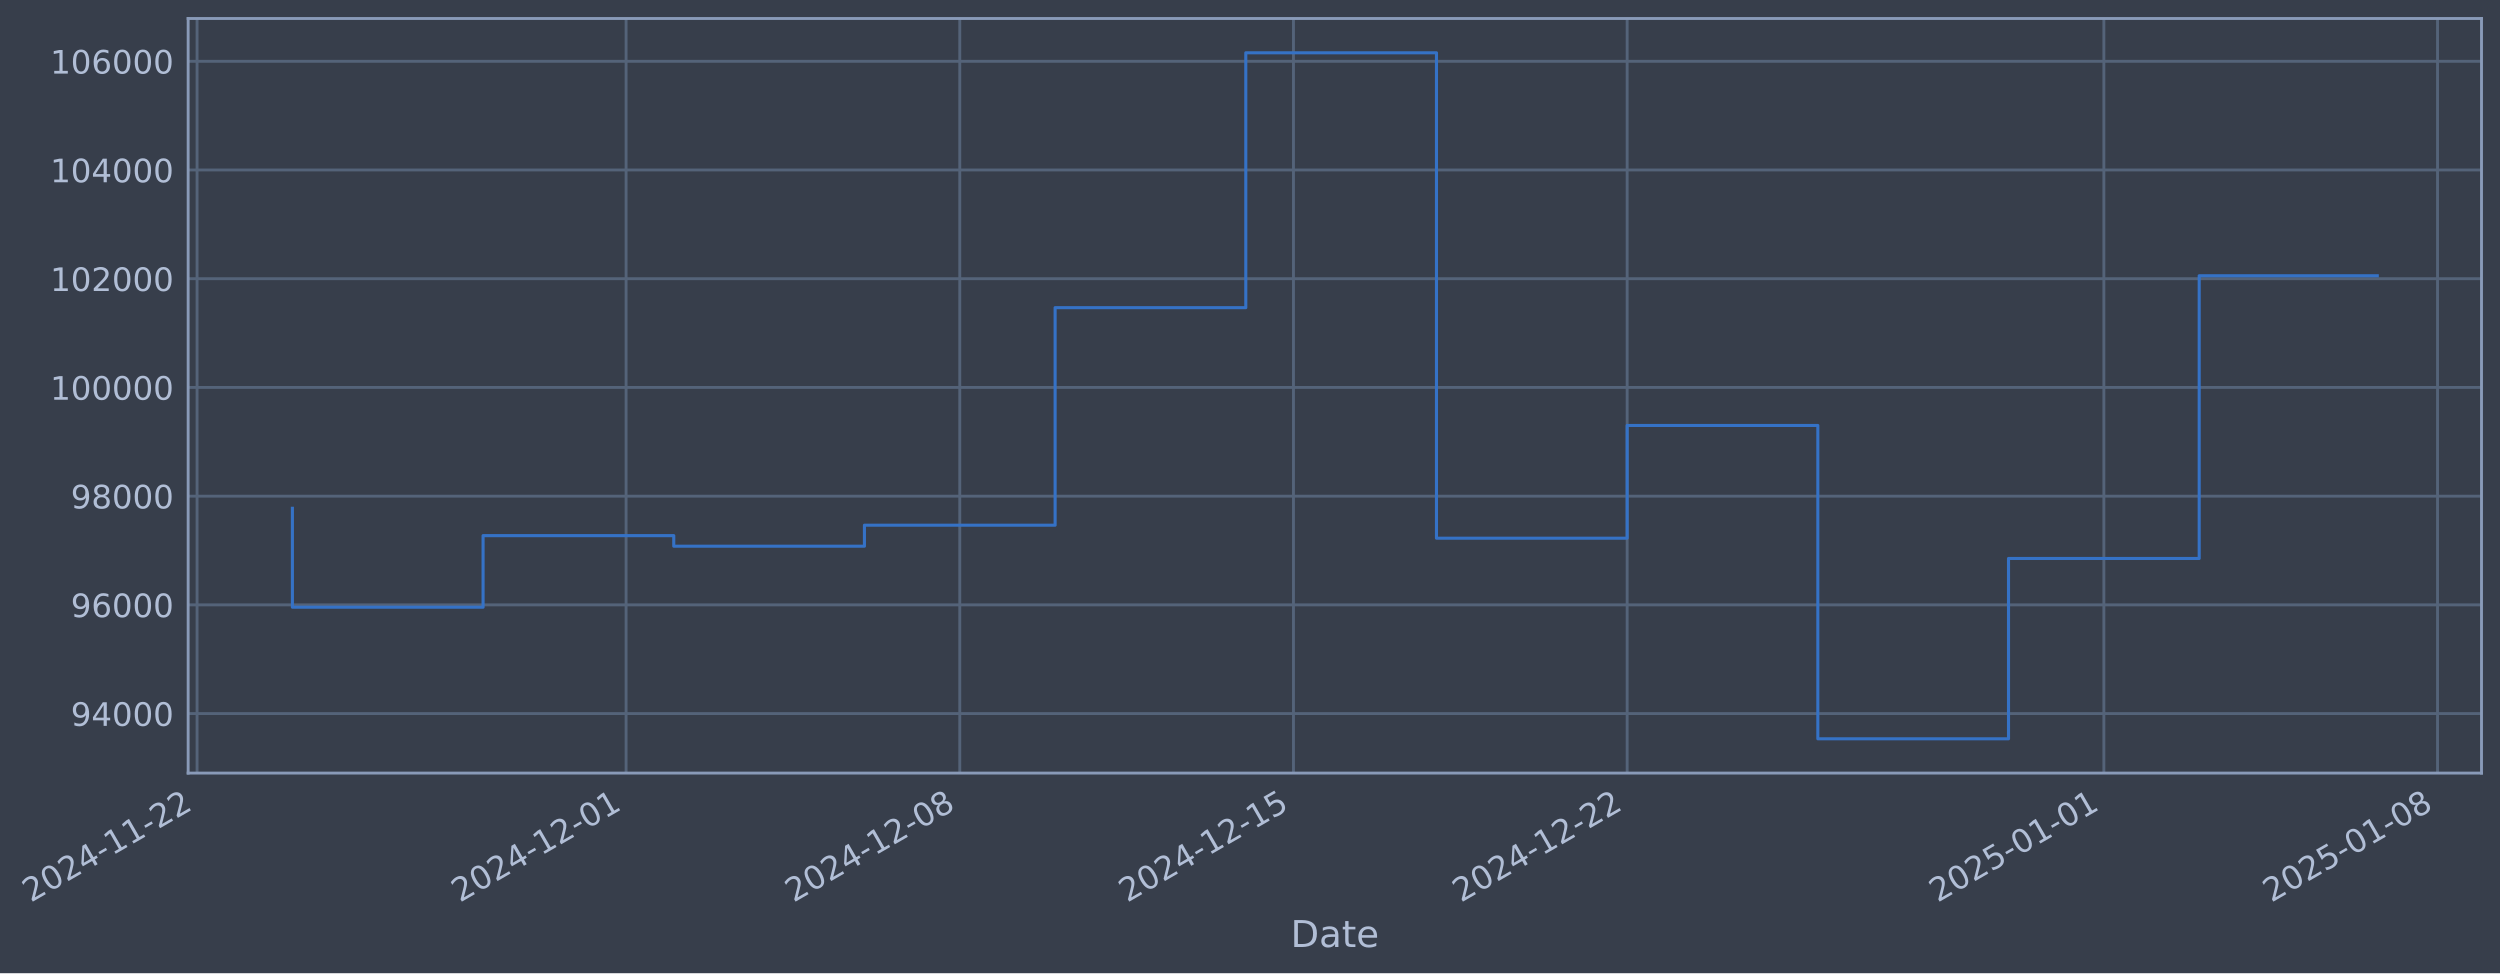
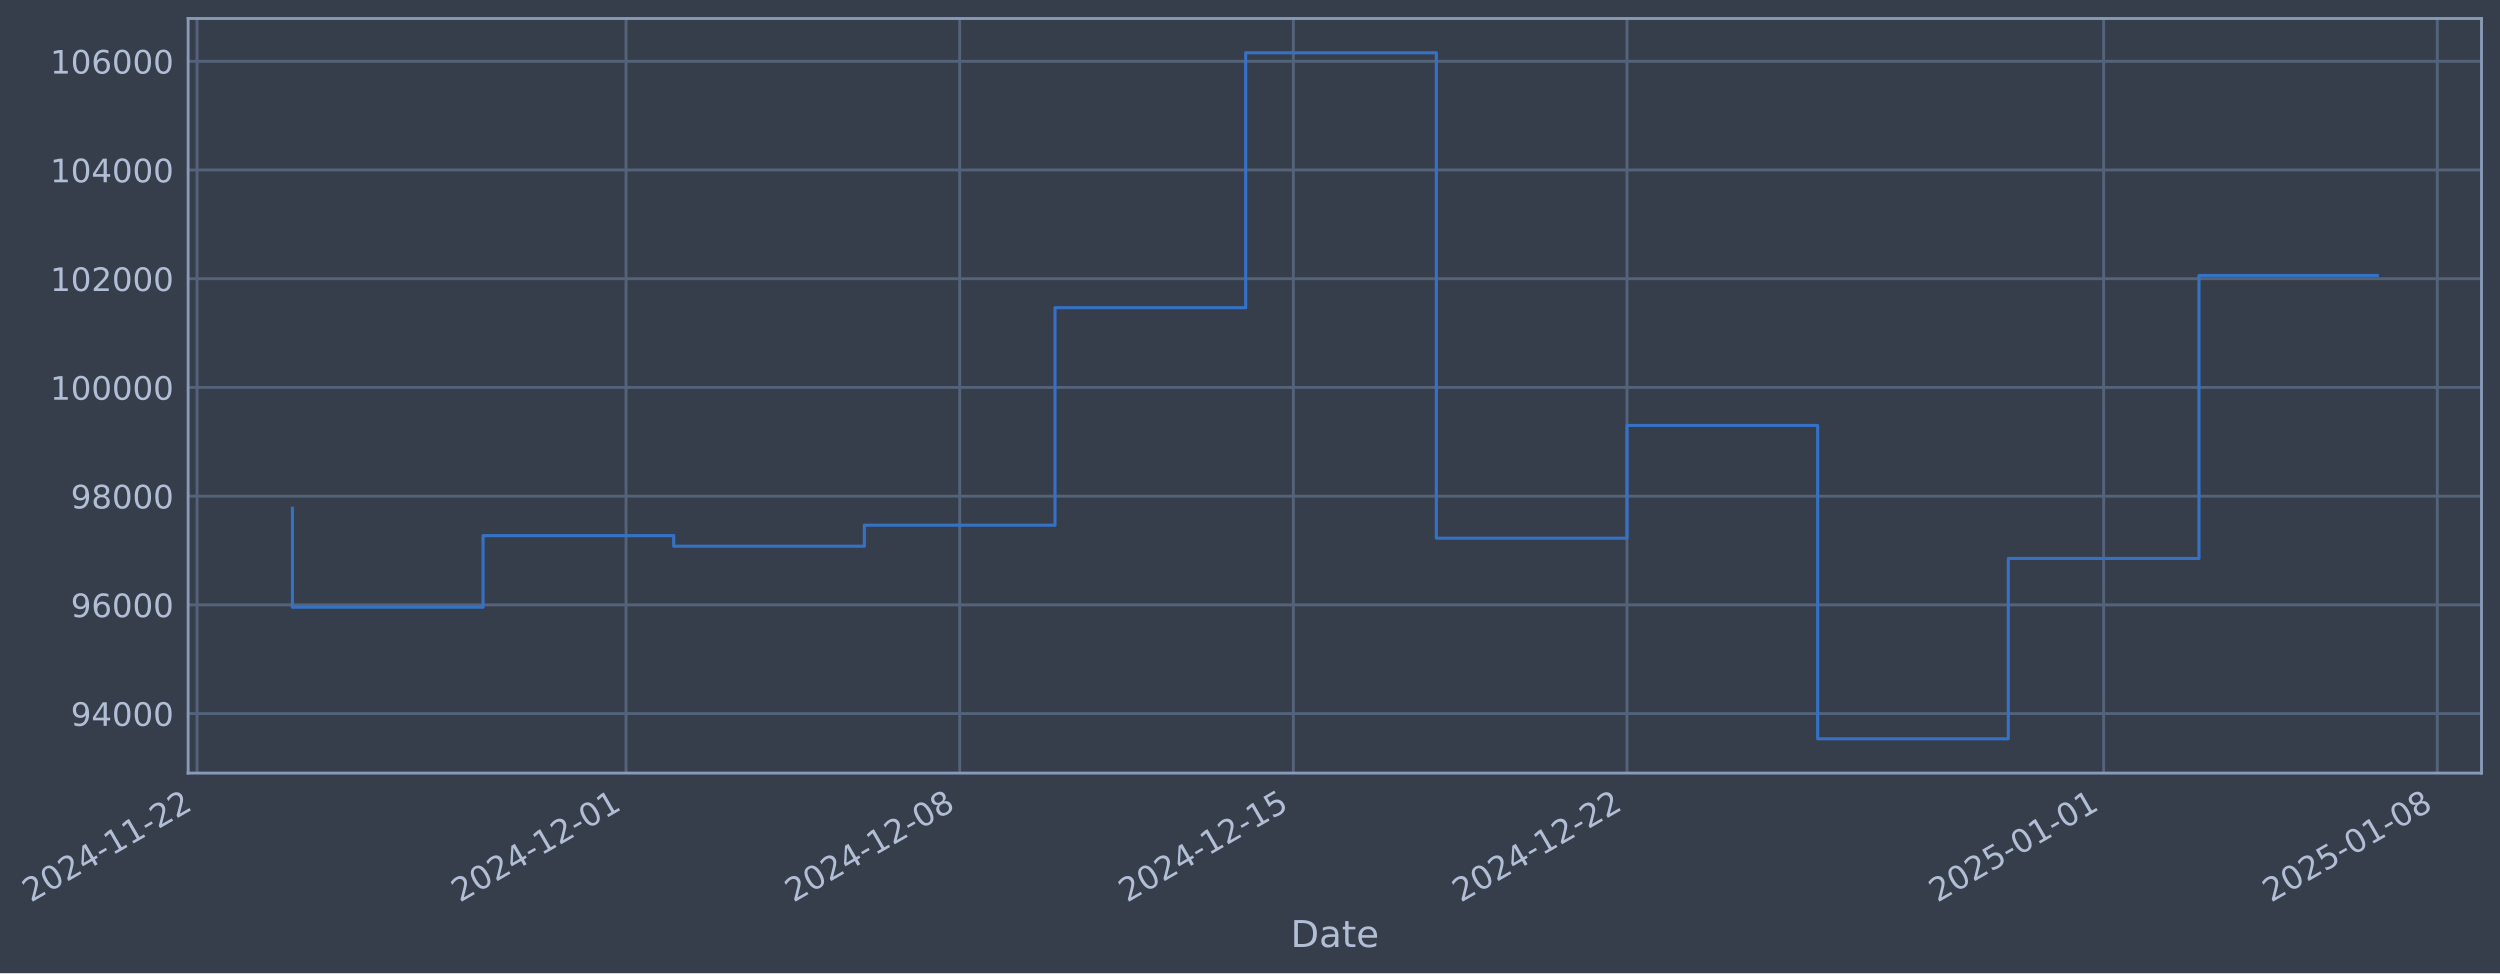
- <svg xmlns="http://www.w3.org/2000/svg" xmlns:xlink="http://www.w3.org/1999/xlink" width="973.246pt" height="378.87pt" viewBox="0 0 973.246 378.87" version="1.1">
+ <svg xmlns="http://www.w3.org/2000/svg" xmlns:xlink="http://www.w3.org/1999/xlink" width="973.242pt" height="378.87pt" viewBox="0 0 973.242 378.87" version="1.1">
  <defs>
    <style type="text/css">*{stroke-linejoin: round; stroke-linecap: butt}</style>
  </defs>
  <g id="figure_1">
    <g id="patch_1">
-       <path d="M 0 378.87  L 973.246 378.87  L 973.246 0  L 0 0  z " style="fill: #373e4b" />
+       <path d="M 0 378.87  L 973.242 378.87  L 973.242 0  L 0 0  z " style="fill: #373e4b" />
    </g>
    <g id="axes_1">
      <g id="patch_2">
-         <path d="M 73.246 300.96  L 966.046 300.96  L 966.046 7.2  L 73.246 7.2  z " style="fill: #373e4b" />
+         <path d="M 73.242 300.96  L 966.042 300.96  L 966.042 7.2  L 73.242 7.2  z " style="fill: #373e4b" />
      </g>
      <g id="matplotlib.axis_1">
        <g id="xtick_1">
          <g id="line2d_1">
-             <path d="M 76.713 300.96  L 76.713 7.2  " clip-path="url(#p1bdc3133fe)" style="fill: none; stroke: #546379; stroke-width: 1.12; stroke-linecap: square" />
+             <path d="M 76.713 300.96  L 76.713 7.2  " clip-path="url(#p8a9b0cea85)" style="fill: none; stroke: #546379; stroke-width: 1.12; stroke-linecap: square" />
          </g>
          <g id="line2d_2" />
          <g id="text_1">
            <g style="fill: #b1bed6" transform="translate(11.98702 351.4642) rotate(-30) scale(0.126 -0.126)">
              <defs>
                <path id="DejaVuSans-32" d="M 1228 531  L 3431 531  L 3431 0  L 469 0  L 469 531  Q 828 903 1448 1529  Q 2069 2156 2228 2338  Q 2531 2678 2651 2914  Q 2772 3150 2772 3378  Q 2772 3750 2511 3984  Q 2250 4219 1831 4219  Q 1534 4219 1204 4116  Q 875 4013 500 3803  L 500 4441  Q 881 4594 1212 4672  Q 1544 4750 1819 4750  Q 2544 4750 2975 4387  Q 3406 4025 3406 3419  Q 3406 3131 3298 2873  Q 3191 2616 2906 2266  Q 2828 2175 2409 1742  Q 1991 1309 1228 531  z " transform="scale(0.015625)" />
                <path id="DejaVuSans-30" d="M 2034 4250  Q 1547 4250 1301 3770  Q 1056 3291 1056 2328  Q 1056 1369 1301 889  Q 1547 409 2034 409  Q 2525 409 2770 889  Q 3016 1369 3016 2328  Q 3016 3291 2770 3770  Q 2525 4250 2034 4250  z M 2034 4750  Q 2819 4750 3233 4129  Q 3647 3509 3647 2328  Q 3647 1150 3233 529  Q 2819 -91 2034 -91  Q 1250 -91 836 529  Q 422 1150 422 2328  Q 422 3509 836 4129  Q 1250 4750 2034 4750  z " transform="scale(0.015625)" />
                <path id="DejaVuSans-34" d="M 2419 4116  L 825 1625  L 2419 1625  L 2419 4116  z M 2253 4666  L 3047 4666  L 3047 1625  L 3713 1625  L 3713 1100  L 3047 1100  L 3047 0  L 2419 0  L 2419 1100  L 313 1100  L 313 1709  L 2253 4666  z " transform="scale(0.015625)" />
                <path id="DejaVuSans-2d" d="M 313 2009  L 1997 2009  L 1997 1497  L 313 1497  L 313 2009  z " transform="scale(0.015625)" />
                <path id="DejaVuSans-31" d="M 794 531  L 1825 531  L 1825 4091  L 703 3866  L 703 4441  L 1819 4666  L 2450 4666  L 2450 531  L 3481 531  L 3481 0  L 794 0  L 794 531  z " transform="scale(0.015625)" />
              </defs>
              <use xlink:href="#DejaVuSans-32" />
              <use xlink:href="#DejaVuSans-30" transform="translate(63.62305 0)" />
              <use xlink:href="#DejaVuSans-32" transform="translate(127.2461 0)" />
              <use xlink:href="#DejaVuSans-34" transform="translate(190.8691 0)" />
              <use xlink:href="#DejaVuSans-2d" transform="translate(254.4922 0)" />
              <use xlink:href="#DejaVuSans-31" transform="translate(290.5762 0)" />
              <use xlink:href="#DejaVuSans-31" transform="translate(354.1992 0)" />
              <use xlink:href="#DejaVuSans-2d" transform="translate(417.8223 0)" />
              <use xlink:href="#DejaVuSans-32" transform="translate(453.9062 0)" />
              <use xlink:href="#DejaVuSans-32" transform="translate(517.5293 0)" />
            </g>
          </g>
        </g>
        <g id="xtick_2">
          <g id="line2d_3">
-             <path d="M 243.733 300.96  L 243.733 7.2  " clip-path="url(#p1bdc3133fe)" style="fill: none; stroke: #546379; stroke-width: 1.12; stroke-linecap: square" />
+             <path d="M 243.713 300.96  L 243.713 7.2  " clip-path="url(#p8a9b0cea85)" style="fill: none; stroke: #546379; stroke-width: 1.12; stroke-linecap: square" />
          </g>
          <g id="line2d_4" />
          <g id="text_2">
-             <g style="fill: #b1bed6" transform="translate(179.0078 351.4642) rotate(-30) scale(0.126 -0.126)">
+             <g style="fill: #b1bed6" transform="translate(178.9879 351.4642) rotate(-30) scale(0.126 -0.126)">
              <use xlink:href="#DejaVuSans-32" />
              <use xlink:href="#DejaVuSans-30" transform="translate(63.62305 0)" />
              <use xlink:href="#DejaVuSans-32" transform="translate(127.2461 0)" />
              <use xlink:href="#DejaVuSans-34" transform="translate(190.8691 0)" />
              <use xlink:href="#DejaVuSans-2d" transform="translate(254.4922 0)" />
              <use xlink:href="#DejaVuSans-31" transform="translate(290.5762 0)" />
              <use xlink:href="#DejaVuSans-32" transform="translate(354.1992 0)" />
              <use xlink:href="#DejaVuSans-2d" transform="translate(417.8223 0)" />
              <use xlink:href="#DejaVuSans-30" transform="translate(453.9062 0)" />
              <use xlink:href="#DejaVuSans-31" transform="translate(517.5293 0)" />
            </g>
          </g>
        </g>
        <g id="xtick_3">
          <g id="line2d_5">
-             <path d="M 373.638 300.96  L 373.638 7.2  " clip-path="url(#p1bdc3133fe)" style="fill: none; stroke: #546379; stroke-width: 1.12; stroke-linecap: square" />
+             <path d="M 373.603 300.96  L 373.603 7.2  " clip-path="url(#p8a9b0cea85)" style="fill: none; stroke: #546379; stroke-width: 1.12; stroke-linecap: square" />
          </g>
          <g id="line2d_6" />
          <g id="text_3">
-             <g style="fill: #b1bed6" transform="translate(308.9128 351.4642) rotate(-30) scale(0.126 -0.126)">
+             <g style="fill: #b1bed6" transform="translate(308.8774 351.4642) rotate(-30) scale(0.126 -0.126)">
              <defs>
                <path id="DejaVuSans-38" d="M 2034 2216  Q 1584 2216 1326 1975  Q 1069 1734 1069 1313  Q 1069 891 1326 650  Q 1584 409 2034 409  Q 2484 409 2743 651  Q 3003 894 3003 1313  Q 3003 1734 2745 1975  Q 2488 2216 2034 2216  z M 1403 2484  Q 997 2584 770 2862  Q 544 3141 544 3541  Q 544 4100 942 4425  Q 1341 4750 2034 4750  Q 2731 4750 3128 4425  Q 3525 4100 3525 3541  Q 3525 3141 3298 2862  Q 3072 2584 2669 2484  Q 3125 2378 3379 2068  Q 3634 1759 3634 1313  Q 3634 634 3220 271  Q 2806 -91 2034 -91  Q 1263 -91 848 271  Q 434 634 434 1313  Q 434 1759 690 2068  Q 947 2378 1403 2484  z M 1172 3481  Q 1172 3119 1398 2916  Q 1625 2713 2034 2713  Q 2441 2713 2670 2916  Q 2900 3119 2900 3481  Q 2900 3844 2670 4047  Q 2441 4250 2034 4250  Q 1625 4250 1398 4047  Q 1172 3844 1172 3481  z " transform="scale(0.015625)" />
              </defs>
              <use xlink:href="#DejaVuSans-32" />
              <use xlink:href="#DejaVuSans-30" transform="translate(63.62305 0)" />
              <use xlink:href="#DejaVuSans-32" transform="translate(127.2461 0)" />
              <use xlink:href="#DejaVuSans-34" transform="translate(190.8691 0)" />
              <use xlink:href="#DejaVuSans-2d" transform="translate(254.4922 0)" />
              <use xlink:href="#DejaVuSans-31" transform="translate(290.5762 0)" />
              <use xlink:href="#DejaVuSans-32" transform="translate(354.1992 0)" />
              <use xlink:href="#DejaVuSans-2d" transform="translate(417.8223 0)" />
              <use xlink:href="#DejaVuSans-30" transform="translate(453.9062 0)" />
              <use xlink:href="#DejaVuSans-38" transform="translate(517.5293 0)" />
            </g>
          </g>
        </g>
        <g id="xtick_4">
          <g id="line2d_7">
-             <path d="M 503.543 300.96  L 503.543 7.2  " clip-path="url(#p1bdc3133fe)" style="fill: none; stroke: #546379; stroke-width: 1.12; stroke-linecap: square" />
+             <path d="M 503.492 300.96  L 503.492 7.2  " clip-path="url(#p8a9b0cea85)" style="fill: none; stroke: #546379; stroke-width: 1.12; stroke-linecap: square" />
          </g>
          <g id="line2d_8" />
          <g id="text_4">
-             <g style="fill: #b1bed6" transform="translate(438.8178 351.4642) rotate(-30) scale(0.126 -0.126)">
+             <g style="fill: #b1bed6" transform="translate(438.767 351.4642) rotate(-30) scale(0.126 -0.126)">
              <defs>
                <path id="DejaVuSans-35" d="M 691 4666  L 3169 4666  L 3169 4134  L 1269 4134  L 1269 2991  Q 1406 3038 1543 3061  Q 1681 3084 1819 3084  Q 2600 3084 3056 2656  Q 3513 2228 3513 1497  Q 3513 744 3044 326  Q 2575 -91 1722 -91  Q 1428 -91 1123 -41  Q 819 9 494 109  L 494 744  Q 775 591 1075 516  Q 1375 441 1709 441  Q 2250 441 2565 725  Q 2881 1009 2881 1497  Q 2881 1984 2565 2268  Q 2250 2553 1709 2553  Q 1456 2553 1204 2497  Q 953 2441 691 2322  L 691 4666  z " transform="scale(0.015625)" />
              </defs>
              <use xlink:href="#DejaVuSans-32" />
              <use xlink:href="#DejaVuSans-30" transform="translate(63.62305 0)" />
              <use xlink:href="#DejaVuSans-32" transform="translate(127.2461 0)" />
              <use xlink:href="#DejaVuSans-34" transform="translate(190.8691 0)" />
              <use xlink:href="#DejaVuSans-2d" transform="translate(254.4922 0)" />
              <use xlink:href="#DejaVuSans-31" transform="translate(290.5762 0)" />
              <use xlink:href="#DejaVuSans-32" transform="translate(354.1992 0)" />
              <use xlink:href="#DejaVuSans-2d" transform="translate(417.8223 0)" />
              <use xlink:href="#DejaVuSans-31" transform="translate(453.9062 0)" />
              <use xlink:href="#DejaVuSans-35" transform="translate(517.5293 0)" />
            </g>
          </g>
        </g>
        <g id="xtick_5">
          <g id="line2d_9">
-             <path d="M 633.448 300.96  L 633.448 7.2  " clip-path="url(#p1bdc3133fe)" style="fill: none; stroke: #546379; stroke-width: 1.12; stroke-linecap: square" />
+             <path d="M 633.382 300.96  L 633.382 7.2  " clip-path="url(#p8a9b0cea85)" style="fill: none; stroke: #546379; stroke-width: 1.12; stroke-linecap: square" />
          </g>
          <g id="line2d_10" />
          <g id="text_5">
-             <g style="fill: #b1bed6" transform="translate(568.7228 351.4642) rotate(-30) scale(0.126 -0.126)">
+             <g style="fill: #b1bed6" transform="translate(568.6565 351.4642) rotate(-30) scale(0.126 -0.126)">
              <use xlink:href="#DejaVuSans-32" />
              <use xlink:href="#DejaVuSans-30" transform="translate(63.62305 0)" />
              <use xlink:href="#DejaVuSans-32" transform="translate(127.2461 0)" />
              <use xlink:href="#DejaVuSans-34" transform="translate(190.8691 0)" />
              <use xlink:href="#DejaVuSans-2d" transform="translate(254.4922 0)" />
              <use xlink:href="#DejaVuSans-31" transform="translate(290.5762 0)" />
              <use xlink:href="#DejaVuSans-32" transform="translate(354.1992 0)" />
              <use xlink:href="#DejaVuSans-2d" transform="translate(417.8223 0)" />
              <use xlink:href="#DejaVuSans-32" transform="translate(453.9062 0)" />
              <use xlink:href="#DejaVuSans-32" transform="translate(517.5293 0)" />
            </g>
          </g>
        </g>
        <g id="xtick_6">
          <g id="line2d_11">
-             <path d="M 819.027 300.96  L 819.027 7.2  " clip-path="url(#p1bdc3133fe)" style="fill: none; stroke: #546379; stroke-width: 1.12; stroke-linecap: square" />
+             <path d="M 818.939 300.96  L 818.939 7.2  " clip-path="url(#p8a9b0cea85)" style="fill: none; stroke: #546379; stroke-width: 1.12; stroke-linecap: square" />
          </g>
          <g id="line2d_12" />
          <g id="text_6">
-             <g style="fill: #b1bed6" transform="translate(754.3014 351.4642) rotate(-30) scale(0.126 -0.126)">
+             <g style="fill: #b1bed6" transform="translate(754.213 351.4642) rotate(-30) scale(0.126 -0.126)">
              <use xlink:href="#DejaVuSans-32" />
              <use xlink:href="#DejaVuSans-30" transform="translate(63.62305 0)" />
              <use xlink:href="#DejaVuSans-32" transform="translate(127.2461 0)" />
              <use xlink:href="#DejaVuSans-35" transform="translate(190.8691 0)" />
              <use xlink:href="#DejaVuSans-2d" transform="translate(254.4922 0)" />
              <use xlink:href="#DejaVuSans-30" transform="translate(290.5762 0)" />
              <use xlink:href="#DejaVuSans-31" transform="translate(354.1992 0)" />
              <use xlink:href="#DejaVuSans-2d" transform="translate(417.8223 0)" />
              <use xlink:href="#DejaVuSans-30" transform="translate(453.9062 0)" />
              <use xlink:href="#DejaVuSans-31" transform="translate(517.5293 0)" />
            </g>
          </g>
        </g>
        <g id="xtick_7">
          <g id="line2d_13">
-             <path d="M 948.932 300.96  L 948.932 7.2  " clip-path="url(#p1bdc3133fe)" style="fill: none; stroke: #546379; stroke-width: 1.12; stroke-linecap: square" />
+             <path d="M 948.828 300.96  L 948.828 7.2  " clip-path="url(#p8a9b0cea85)" style="fill: none; stroke: #546379; stroke-width: 1.12; stroke-linecap: square" />
          </g>
          <g id="line2d_14" />
          <g id="text_7">
-             <g style="fill: #b1bed6" transform="translate(884.2064 351.4642) rotate(-30) scale(0.126 -0.126)">
+             <g style="fill: #b1bed6" transform="translate(884.1026 351.4642) rotate(-30) scale(0.126 -0.126)">
              <use xlink:href="#DejaVuSans-32" />
              <use xlink:href="#DejaVuSans-30" transform="translate(63.62305 0)" />
              <use xlink:href="#DejaVuSans-32" transform="translate(127.2461 0)" />
              <use xlink:href="#DejaVuSans-35" transform="translate(190.8691 0)" />
              <use xlink:href="#DejaVuSans-2d" transform="translate(254.4922 0)" />
              <use xlink:href="#DejaVuSans-30" transform="translate(290.5762 0)" />
              <use xlink:href="#DejaVuSans-31" transform="translate(354.1992 0)" />
              <use xlink:href="#DejaVuSans-2d" transform="translate(417.8223 0)" />
              <use xlink:href="#DejaVuSans-30" transform="translate(453.9062 0)" />
              <use xlink:href="#DejaVuSans-38" transform="translate(517.5293 0)" />
            </g>
          </g>
        </g>
        <g id="text_8">
-           <g style="fill: #b1bed6" transform="translate(502.4373 368.6753) scale(0.144 -0.144)">
+           <g style="fill: #b1bed6" transform="translate(502.4329 368.6753) scale(0.144 -0.144)">
            <defs>
              <path id="DejaVuSans-44" d="M 1259 4147  L 1259 519  L 2022 519  Q 2988 519 3436 956  Q 3884 1394 3884 2338  Q 3884 3275 3436 3711  Q 2988 4147 2022 4147  L 1259 4147  z M 628 4666  L 1925 4666  Q 3281 4666 3915 4102  Q 4550 3538 4550 2338  Q 4550 1131 3912 565  Q 3275 0 1925 0  L 628 0  L 628 4666  z " transform="scale(0.015625)" />
              <path id="DejaVuSans-61" d="M 2194 1759  Q 1497 1759 1228 1600  Q 959 1441 959 1056  Q 959 750 1161 570  Q 1363 391 1709 391  Q 2188 391 2477 730  Q 2766 1069 2766 1631  L 2766 1759  L 2194 1759  z M 3341 1997  L 3341 0  L 2766 0  L 2766 531  Q 2569 213 2275 61  Q 1981 -91 1556 -91  Q 1019 -91 701 211  Q 384 513 384 1019  Q 384 1609 779 1909  Q 1175 2209 1959 2209  L 2766 2209  L 2766 2266  Q 2766 2663 2505 2880  Q 2244 3097 1772 3097  Q 1472 3097 1187 3025  Q 903 2953 641 2809  L 641 3341  Q 956 3463 1253 3523  Q 1550 3584 1831 3584  Q 2591 3584 2966 3190  Q 3341 2797 3341 1997  z " transform="scale(0.015625)" />
              <path id="DejaVuSans-74" d="M 1172 4494  L 1172 3500  L 2356 3500  L 2356 3053  L 1172 3053  L 1172 1153  Q 1172 725 1289 603  Q 1406 481 1766 481  L 2356 481  L 2356 0  L 1766 0  Q 1100 0 847 248  Q 594 497 594 1153  L 594 3053  L 172 3053  L 172 3500  L 594 3500  L 594 4494  L 1172 4494  z " transform="scale(0.015625)" />
              <path id="DejaVuSans-65" d="M 3597 1894  L 3597 1613  L 953 1613  Q 991 1019 1311 708  Q 1631 397 2203 397  Q 2534 397 2845 478  Q 3156 559 3463 722  L 3463 178  Q 3153 47 2828 -22  Q 2503 -91 2169 -91  Q 1331 -91 842 396  Q 353 884 353 1716  Q 353 2575 817 3079  Q 1281 3584 2069 3584  Q 2775 3584 3186 3129  Q 3597 2675 3597 1894  z M 3022 2063  Q 3016 2534 2758 2815  Q 2500 3097 2075 3097  Q 1594 3097 1305 2825  Q 1016 2553 972 2059  L 3022 2063  z " transform="scale(0.015625)" />
            </defs>
            <use xlink:href="#DejaVuSans-44" />
            <use xlink:href="#DejaVuSans-61" transform="translate(77.00195 0)" />
            <use xlink:href="#DejaVuSans-74" transform="translate(138.2812 0)" />
            <use xlink:href="#DejaVuSans-65" transform="translate(177.4902 0)" />
          </g>
        </g>
      </g>
      <g id="matplotlib.axis_2">
        <g id="ytick_1">
          <g id="line2d_15">
-             <path d="M 73.246 277.797  L 966.046 277.797  " clip-path="url(#p1bdc3133fe)" style="fill: none; stroke: #546379; stroke-width: 1.12; stroke-linecap: square" />
+             <path d="M 73.242 277.797  L 966.042 277.797  " clip-path="url(#p8a9b0cea85)" style="fill: none; stroke: #546379; stroke-width: 1.12; stroke-linecap: square" />
          </g>
          <g id="line2d_16" />
          <g id="text_9">
-             <g style="fill: #b1bed6" transform="translate(27.56267 282.5841) scale(0.126 -0.126)">
+             <g style="fill: #b1bed6" transform="translate(27.55826 282.5841) scale(0.126 -0.126)">
              <defs>
                <path id="DejaVuSans-39" d="M 703 97  L 703 672  Q 941 559 1184 500  Q 1428 441 1663 441  Q 2288 441 2617 861  Q 2947 1281 2994 2138  Q 2813 1869 2534 1725  Q 2256 1581 1919 1581  Q 1219 1581 811 2004  Q 403 2428 403 3163  Q 403 3881 828 4315  Q 1253 4750 1959 4750  Q 2769 4750 3195 4129  Q 3622 3509 3622 2328  Q 3622 1225 3098 567  Q 2575 -91 1691 -91  Q 1453 -91 1209 -44  Q 966 3 703 97  z M 1959 2075  Q 2384 2075 2632 2365  Q 2881 2656 2881 3163  Q 2881 3666 2632 3958  Q 2384 4250 1959 4250  Q 1534 4250 1286 3958  Q 1038 3666 1038 3163  Q 1038 2656 1286 2365  Q 1534 2075 1959 2075  z " transform="scale(0.015625)" />
              </defs>
              <use xlink:href="#DejaVuSans-39" />
              <use xlink:href="#DejaVuSans-34" transform="translate(63.62305 0)" />
              <use xlink:href="#DejaVuSans-30" transform="translate(127.2461 0)" />
              <use xlink:href="#DejaVuSans-30" transform="translate(190.8691 0)" />
              <use xlink:href="#DejaVuSans-30" transform="translate(254.4922 0)" />
            </g>
          </g>
        </g>
        <g id="ytick_2">
          <g id="line2d_17">
-             <path d="M 73.246 235.473  L 966.046 235.473  " clip-path="url(#p1bdc3133fe)" style="fill: none; stroke: #546379; stroke-width: 1.12; stroke-linecap: square" />
+             <path d="M 73.242 235.473  L 966.042 235.473  " clip-path="url(#p8a9b0cea85)" style="fill: none; stroke: #546379; stroke-width: 1.12; stroke-linecap: square" />
          </g>
          <g id="line2d_18" />
          <g id="text_10">
-             <g style="fill: #b1bed6" transform="translate(27.56267 240.2602) scale(0.126 -0.126)">
+             <g style="fill: #b1bed6" transform="translate(27.55826 240.2602) scale(0.126 -0.126)">
              <defs>
                <path id="DejaVuSans-36" d="M 2113 2584  Q 1688 2584 1439 2293  Q 1191 2003 1191 1497  Q 1191 994 1439 701  Q 1688 409 2113 409  Q 2538 409 2786 701  Q 3034 994 3034 1497  Q 3034 2003 2786 2293  Q 2538 2584 2113 2584  z M 3366 4563  L 3366 3988  Q 3128 4100 2886 4159  Q 2644 4219 2406 4219  Q 1781 4219 1451 3797  Q 1122 3375 1075 2522  Q 1259 2794 1537 2939  Q 1816 3084 2150 3084  Q 2853 3084 3261 2657  Q 3669 2231 3669 1497  Q 3669 778 3244 343  Q 2819 -91 2113 -91  Q 1303 -91 875 529  Q 447 1150 447 2328  Q 447 3434 972 4092  Q 1497 4750 2381 4750  Q 2619 4750 2861 4703  Q 3103 4656 3366 4563  z " transform="scale(0.015625)" />
              </defs>
              <use xlink:href="#DejaVuSans-39" />
              <use xlink:href="#DejaVuSans-36" transform="translate(63.62305 0)" />
              <use xlink:href="#DejaVuSans-30" transform="translate(127.2461 0)" />
              <use xlink:href="#DejaVuSans-30" transform="translate(190.8691 0)" />
              <use xlink:href="#DejaVuSans-30" transform="translate(254.4922 0)" />
            </g>
          </g>
        </g>
        <g id="ytick_3">
          <g id="line2d_19">
-             <path d="M 73.246 193.149  L 966.046 193.149  " clip-path="url(#p1bdc3133fe)" style="fill: none; stroke: #546379; stroke-width: 1.12; stroke-linecap: square" />
+             <path d="M 73.242 193.149  L 966.042 193.149  " clip-path="url(#p8a9b0cea85)" style="fill: none; stroke: #546379; stroke-width: 1.12; stroke-linecap: square" />
          </g>
          <g id="line2d_20" />
          <g id="text_11">
-             <g style="fill: #b1bed6" transform="translate(27.56267 197.9364) scale(0.126 -0.126)">
+             <g style="fill: #b1bed6" transform="translate(27.55826 197.9364) scale(0.126 -0.126)">
              <use xlink:href="#DejaVuSans-39" />
              <use xlink:href="#DejaVuSans-38" transform="translate(63.62305 0)" />
              <use xlink:href="#DejaVuSans-30" transform="translate(127.2461 0)" />
              <use xlink:href="#DejaVuSans-30" transform="translate(190.8691 0)" />
              <use xlink:href="#DejaVuSans-30" transform="translate(254.4922 0)" />
            </g>
          </g>
        </g>
        <g id="ytick_4">
          <g id="line2d_21">
-             <path d="M 73.246 150.826  L 966.046 150.826  " clip-path="url(#p1bdc3133fe)" style="fill: none; stroke: #546379; stroke-width: 1.12; stroke-linecap: square" />
+             <path d="M 73.242 150.826  L 966.042 150.826  " clip-path="url(#p8a9b0cea85)" style="fill: none; stroke: #546379; stroke-width: 1.12; stroke-linecap: square" />
          </g>
          <g id="line2d_22" />
          <g id="text_12">
-             <g style="fill: #b1bed6" transform="translate(19.54593 155.6126) scale(0.126 -0.126)">
+             <g style="fill: #b1bed6" transform="translate(19.54151 155.6126) scale(0.126 -0.126)">
              <use xlink:href="#DejaVuSans-31" />
              <use xlink:href="#DejaVuSans-30" transform="translate(63.62305 0)" />
              <use xlink:href="#DejaVuSans-30" transform="translate(127.2461 0)" />
              <use xlink:href="#DejaVuSans-30" transform="translate(190.8691 0)" />
              <use xlink:href="#DejaVuSans-30" transform="translate(254.4922 0)" />
              <use xlink:href="#DejaVuSans-30" transform="translate(318.1152 0)" />
            </g>
          </g>
        </g>
        <g id="ytick_5">
          <g id="line2d_23">
-             <path d="M 73.246 108.502  L 966.046 108.502  " clip-path="url(#p1bdc3133fe)" style="fill: none; stroke: #546379; stroke-width: 1.12; stroke-linecap: square" />
+             <path d="M 73.242 108.502  L 966.042 108.502  " clip-path="url(#p8a9b0cea85)" style="fill: none; stroke: #546379; stroke-width: 1.12; stroke-linecap: square" />
          </g>
          <g id="line2d_24" />
          <g id="text_13">
-             <g style="fill: #b1bed6" transform="translate(19.54593 113.2888) scale(0.126 -0.126)">
+             <g style="fill: #b1bed6" transform="translate(19.54151 113.2888) scale(0.126 -0.126)">
              <use xlink:href="#DejaVuSans-31" />
              <use xlink:href="#DejaVuSans-30" transform="translate(63.62305 0)" />
              <use xlink:href="#DejaVuSans-32" transform="translate(127.2461 0)" />
              <use xlink:href="#DejaVuSans-30" transform="translate(190.8691 0)" />
              <use xlink:href="#DejaVuSans-30" transform="translate(254.4922 0)" />
              <use xlink:href="#DejaVuSans-30" transform="translate(318.1152 0)" />
            </g>
          </g>
        </g>
        <g id="ytick_6">
          <g id="line2d_25">
-             <path d="M 73.246 66.178  L 966.046 66.178  " clip-path="url(#p1bdc3133fe)" style="fill: none; stroke: #546379; stroke-width: 1.12; stroke-linecap: square" />
+             <path d="M 73.242 66.178  L 966.042 66.178  " clip-path="url(#p8a9b0cea85)" style="fill: none; stroke: #546379; stroke-width: 1.12; stroke-linecap: square" />
          </g>
          <g id="line2d_26" />
          <g id="text_14">
-             <g style="fill: #b1bed6" transform="translate(19.54593 70.96502) scale(0.126 -0.126)">
+             <g style="fill: #b1bed6" transform="translate(19.54151 70.96502) scale(0.126 -0.126)">
              <use xlink:href="#DejaVuSans-31" />
              <use xlink:href="#DejaVuSans-30" transform="translate(63.62305 0)" />
              <use xlink:href="#DejaVuSans-34" transform="translate(127.2461 0)" />
              <use xlink:href="#DejaVuSans-30" transform="translate(190.8691 0)" />
              <use xlink:href="#DejaVuSans-30" transform="translate(254.4922 0)" />
              <use xlink:href="#DejaVuSans-30" transform="translate(318.1152 0)" />
            </g>
          </g>
        </g>
        <g id="ytick_7">
          <g id="line2d_27">
-             <path d="M 73.246 23.854  L 966.046 23.854  " clip-path="url(#p1bdc3133fe)" style="fill: none; stroke: #546379; stroke-width: 1.12; stroke-linecap: square" />
+             <path d="M 73.242 23.854  L 966.042 23.854  " clip-path="url(#p8a9b0cea85)" style="fill: none; stroke: #546379; stroke-width: 1.12; stroke-linecap: square" />
          </g>
          <g id="line2d_28" />
          <g id="text_15">
-             <g style="fill: #b1bed6" transform="translate(19.54593 28.64121) scale(0.126 -0.126)">
+             <g style="fill: #b1bed6" transform="translate(19.54151 28.64121) scale(0.126 -0.126)">
              <use xlink:href="#DejaVuSans-31" />
              <use xlink:href="#DejaVuSans-30" transform="translate(63.62305 0)" />
              <use xlink:href="#DejaVuSans-36" transform="translate(127.2461 0)" />
              <use xlink:href="#DejaVuSans-30" transform="translate(190.8691 0)" />
              <use xlink:href="#DejaVuSans-30" transform="translate(254.4922 0)" />
              <use xlink:href="#DejaVuSans-30" transform="translate(318.1152 0)" />
            </g>
          </g>
        </g>
      </g>
      <g id="line2d_29">
-         <path d="M 113.828 197.87  L 113.828 236.383  L 188.06 236.383  L 188.06 208.521  L 262.291 208.521  L 262.291 212.628  L 336.523 212.628  L 336.523 204.459  L 410.754 204.459  L 410.754 119.77  L 484.985 119.77  L 484.985 20.553  L 559.217 20.553  L 559.217 209.517  L 633.448 209.517  L 633.448 165.636  L 707.68 165.636  L 707.68 287.607  L 781.911 287.607  L 781.911 217.409  L 856.143 217.409  L 856.143 107.353  L 925.465 107.353  " clip-path="url(#p1bdc3133fe)" style="fill: none; stroke: #3572c6; stroke-width: 1.2; stroke-linecap: square" />
+         <path d="M 113.824 197.87  L 113.824 236.383  L 188.046 236.383  L 188.046 208.521  L 262.269 208.521  L 262.269 212.628  L 336.492 212.628  L 336.492 204.459  L 410.714 204.459  L 410.714 119.77  L 484.937 119.77  L 484.937 20.553  L 559.159 20.553  L 559.159 209.517  L 633.382 209.517  L 633.382 165.636  L 707.605 165.636  L 707.605 287.607  L 781.827 287.607  L 781.827 217.409  L 856.05 217.409  L 856.05 107.255  L 925.46 107.255  " clip-path="url(#p8a9b0cea85)" style="fill: none; stroke: #3572c6; stroke-width: 1.2; stroke-linecap: square" />
      </g>
      <g id="patch_3">
-         <path d="M 73.246 300.96  L 73.246 7.2  " style="fill: none; stroke: #899ab8; stroke-width: 1.12; stroke-linejoin: miter; stroke-linecap: square" />
+         <path d="M 73.242 300.96  L 73.242 7.2  " style="fill: none; stroke: #899ab8; stroke-width: 1.12; stroke-linejoin: miter; stroke-linecap: square" />
      </g>
      <g id="patch_4">
-         <path d="M 966.046 300.96  L 966.046 7.2  " style="fill: none; stroke: #899ab8; stroke-width: 1.12; stroke-linejoin: miter; stroke-linecap: square" />
+         <path d="M 966.042 300.96  L 966.042 7.2  " style="fill: none; stroke: #899ab8; stroke-width: 1.12; stroke-linejoin: miter; stroke-linecap: square" />
      </g>
      <g id="patch_5">
-         <path d="M 73.246 300.96  L 966.046 300.96  " style="fill: none; stroke: #899ab8; stroke-width: 1.12; stroke-linejoin: miter; stroke-linecap: square" />
+         <path d="M 73.242 300.96  L 966.042 300.96  " style="fill: none; stroke: #899ab8; stroke-width: 1.12; stroke-linejoin: miter; stroke-linecap: square" />
      </g>
      <g id="patch_6">
-         <path d="M 73.246 7.2  L 966.046 7.2  " style="fill: none; stroke: #899ab8; stroke-width: 1.12; stroke-linejoin: miter; stroke-linecap: square" />
+         <path d="M 73.242 7.2  L 966.042 7.2  " style="fill: none; stroke: #899ab8; stroke-width: 1.12; stroke-linejoin: miter; stroke-linecap: square" />
      </g>
    </g>
  </g>
  <defs>
-     <clipPath id="p1bdc3133fe">
-       <rect x="73.246" y="7.2" width="892.8" height="293.76" />
+     <clipPath id="p8a9b0cea85">
+       <rect x="73.242" y="7.2" width="892.8" height="293.76" />
    </clipPath>
  </defs>
</svg>
